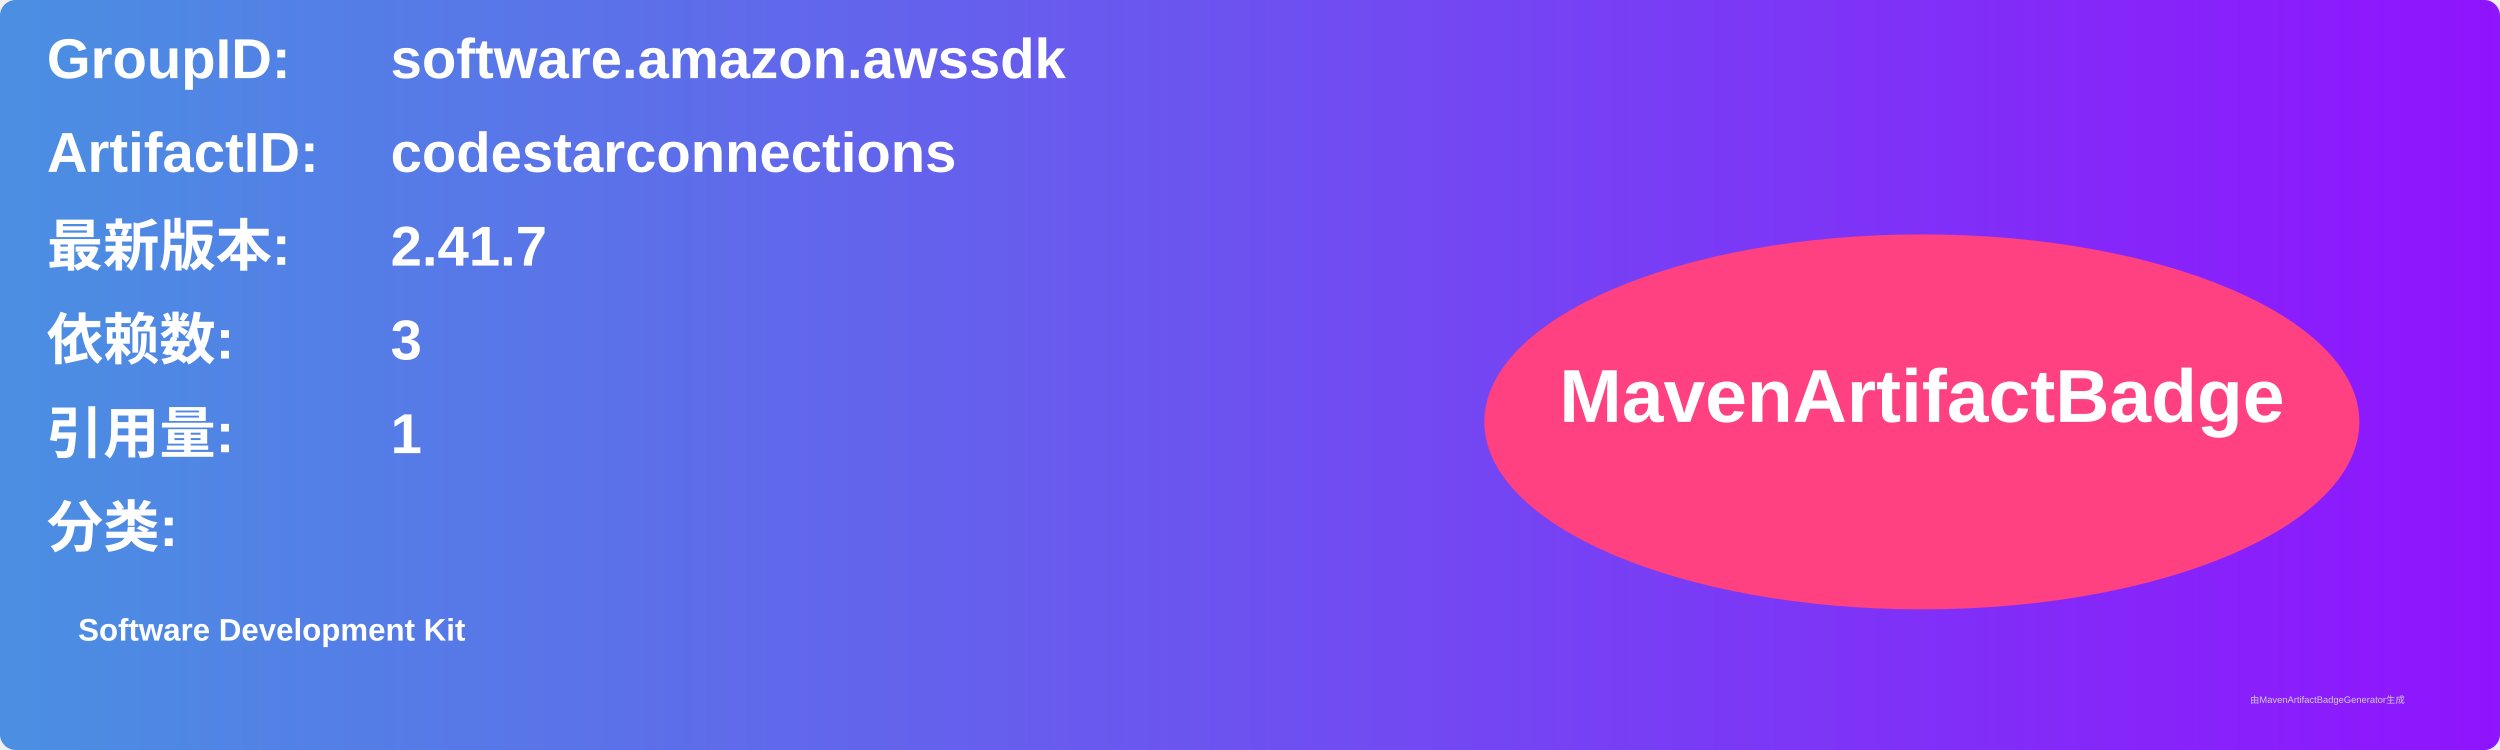
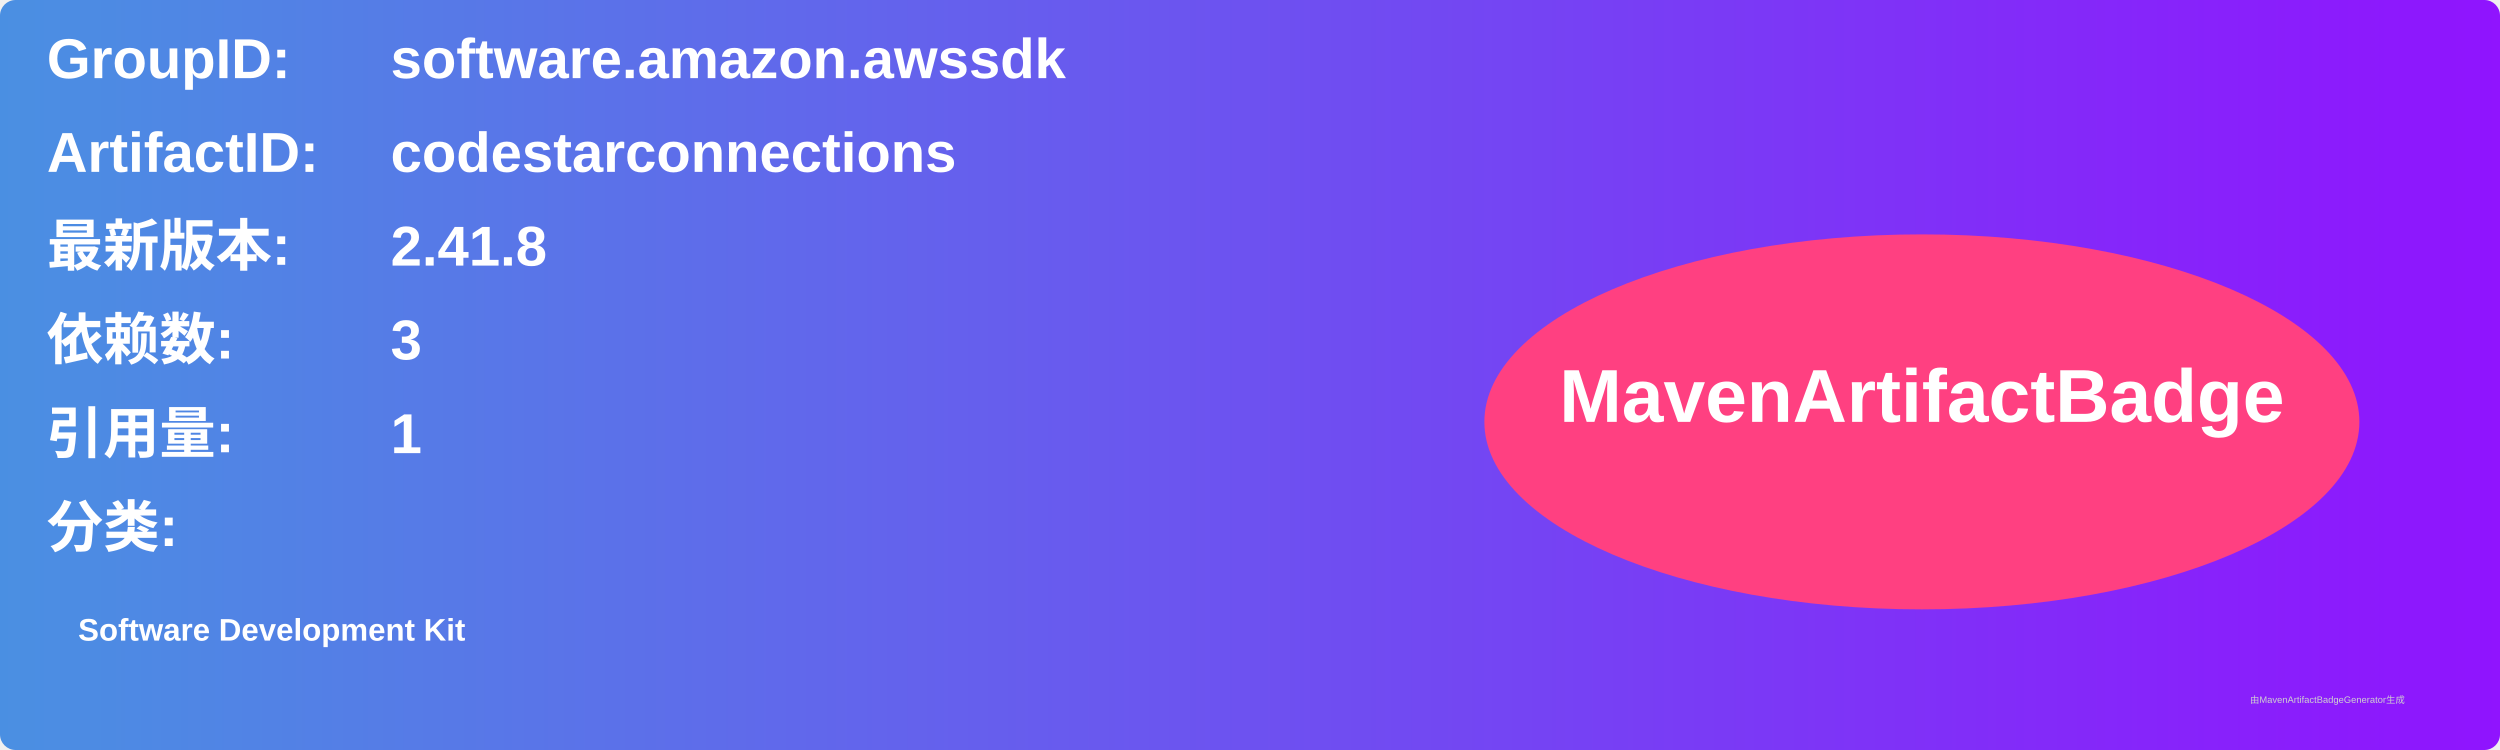
<svg xmlns="http://www.w3.org/2000/svg" width="800" height="240" viewBox="0 0 800 240">
  <linearGradient id="grad" x1="0%" y1="0%" x2="100%" y2="0%">
    <stop offset="0%" stop-color="#4a90e2" />
    <stop offset="100%" stop-color="#9013fe" />
  </linearGradient>
  <rect width="100%" height="100%" rx="5" ry="5" fill="url(#grad)" />
  <g transform="translate(15, 15)">
    <text x="0" y="10" font-family="Arial" font-size="18" fill="white" font-weight="bold" width="260">GroupID:</text>
    <text x="110" y="10" font-family="Arial" font-size="18" fill="white" font-weight="bold" width="460">software.amazon.awssdk</text>
    <text x="0" y="40" font-family="Arial" font-size="18" fill="white" font-weight="bold" width="260">ArtifactID:</text>
    <text x="110" y="40" font-family="Arial" font-size="18" fill="white" font-weight="bold" width="460">codestarconnections</text>
    <text x="0" y="70" font-family="Arial" font-size="18" fill="white" font-weight="bold">最新版本:</text>
    <text x="110" y="70" font-family="Arial" font-size="18" fill="white" font-weight="bold">
-       <tspan font-weight="bold">2.41.7</tspan>
+       <tspan font-weight="bold">2.41.8</tspan>
    </text>
    <text x="0" y="100" font-family="Arial" font-size="18" fill="white" font-weight="bold">依赖数: </text>
    <text x="110" y="100" font-family="Arial" font-size="18" fill="white">
      <tspan font-weight="bold">3</tspan>
    </text>
    <text x="0" y="130" font-family="Arial" font-size="18" fill="white" font-weight="bold">引用量: </text>
    <text x="110" y="130" font-family="Arial" font-size="18" fill="white">
      <tspan font-weight="bold">1</tspan>
    </text>
    <text x="0" y="160" font-family="Arial" font-size="18" fill="white" font-weight="bold">分类:</text>
    <text x="10" y="190" font-family="Arial" font-size="10" fill="white">
      <tspan font-weight="bold">Software Development Kit</tspan>
    </text>
    <ellipse cx="600" cy="120" rx="140" ry="60" fill="#ff4081" />
    <text x="600" y="120" text-anchor="middle" font-family="Arial" font-size="24" fill="white" font-weight="bold">MavenArtifactBadge</text>
  </g>
  <text x="720" y="225" font-family="Arial" font-size="3" fill="#d0d0d0">由MavenArtifactBadgeGenerator生成</text>
</svg>
